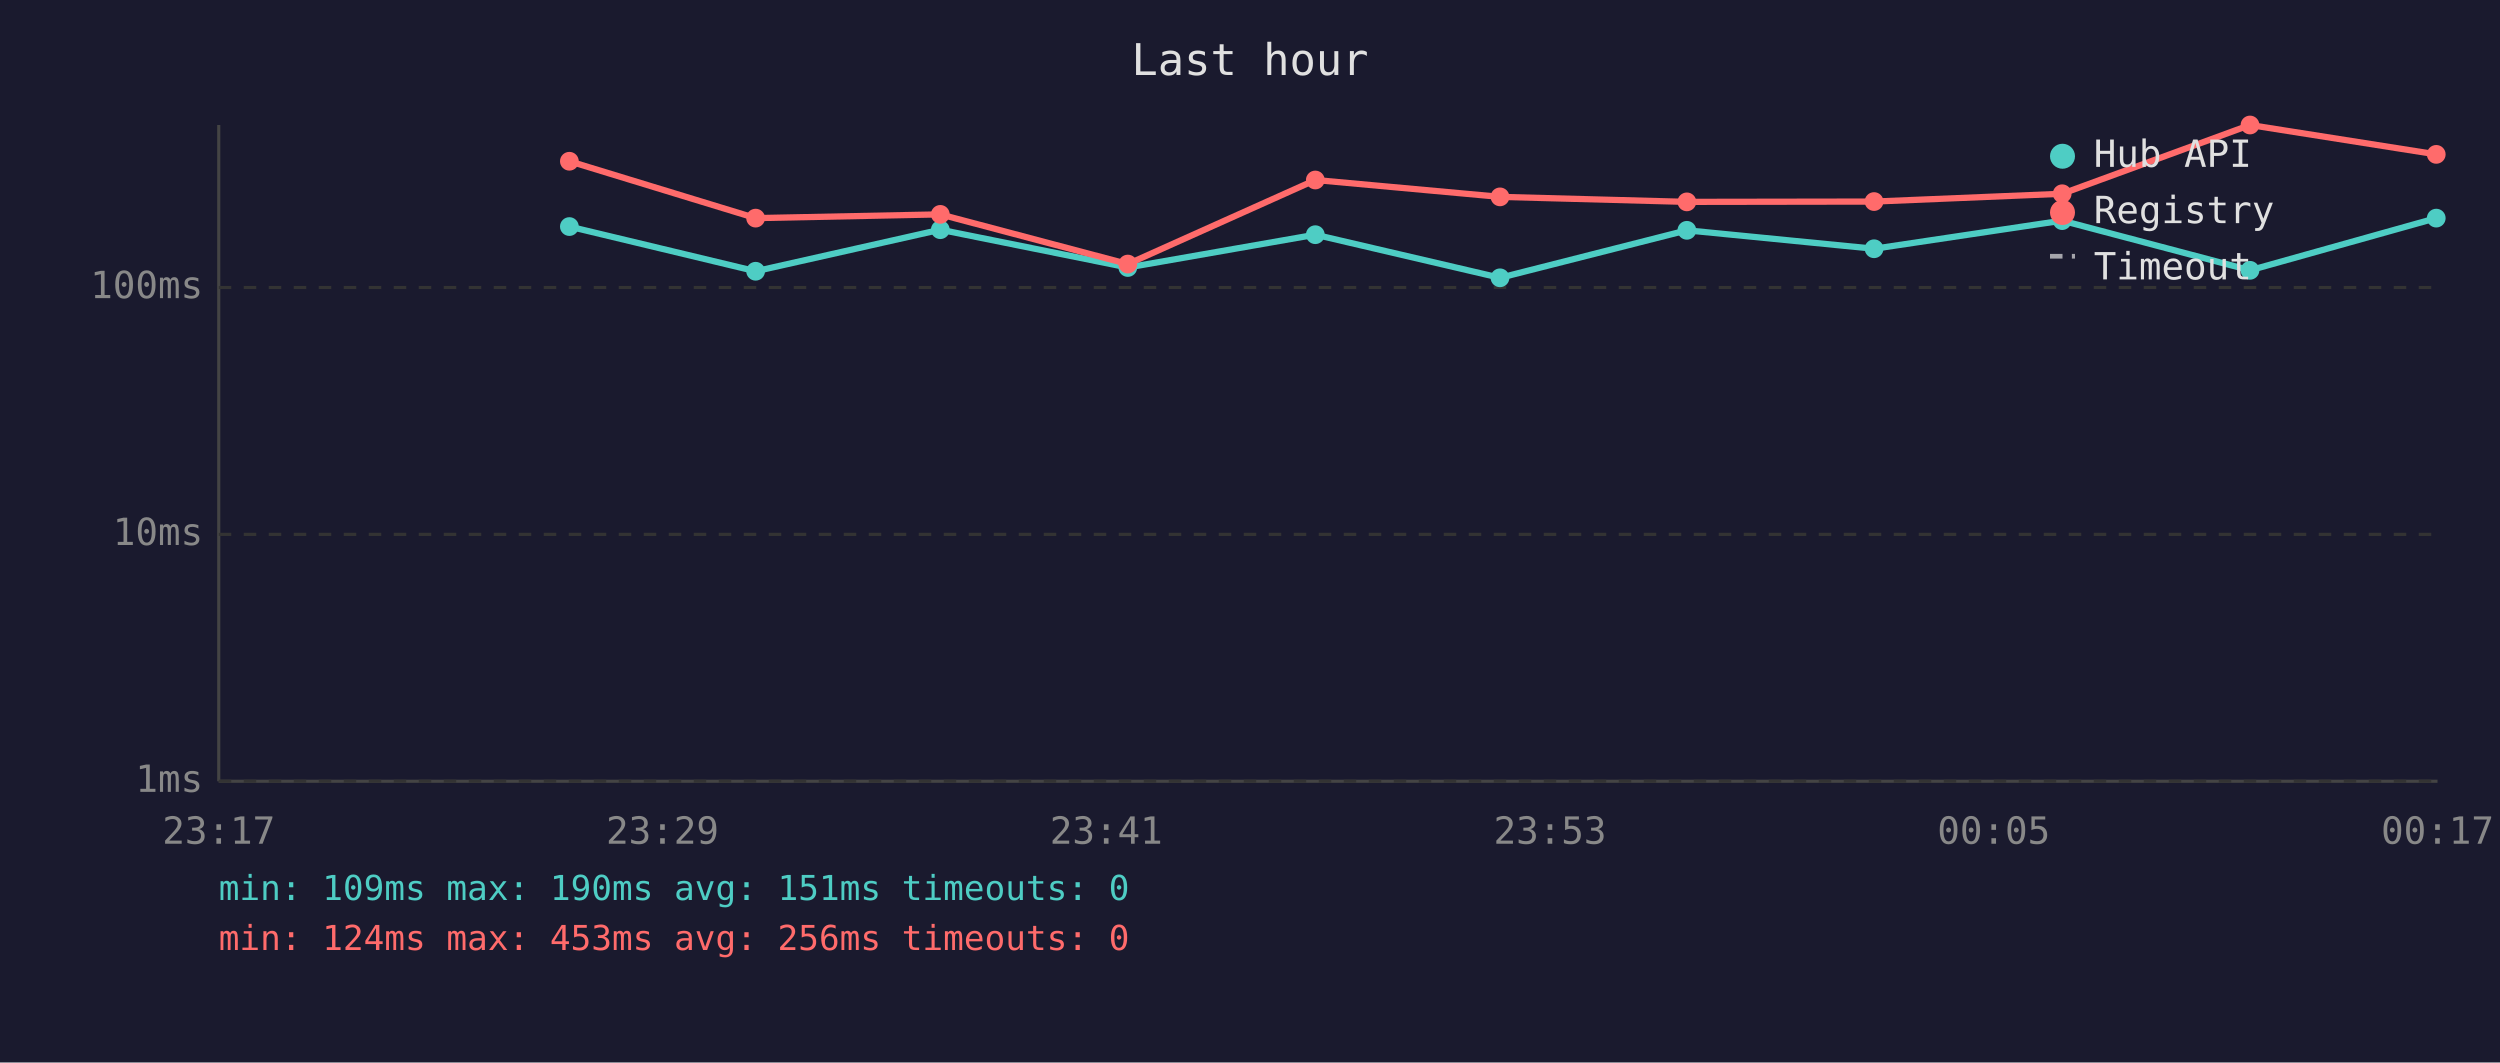
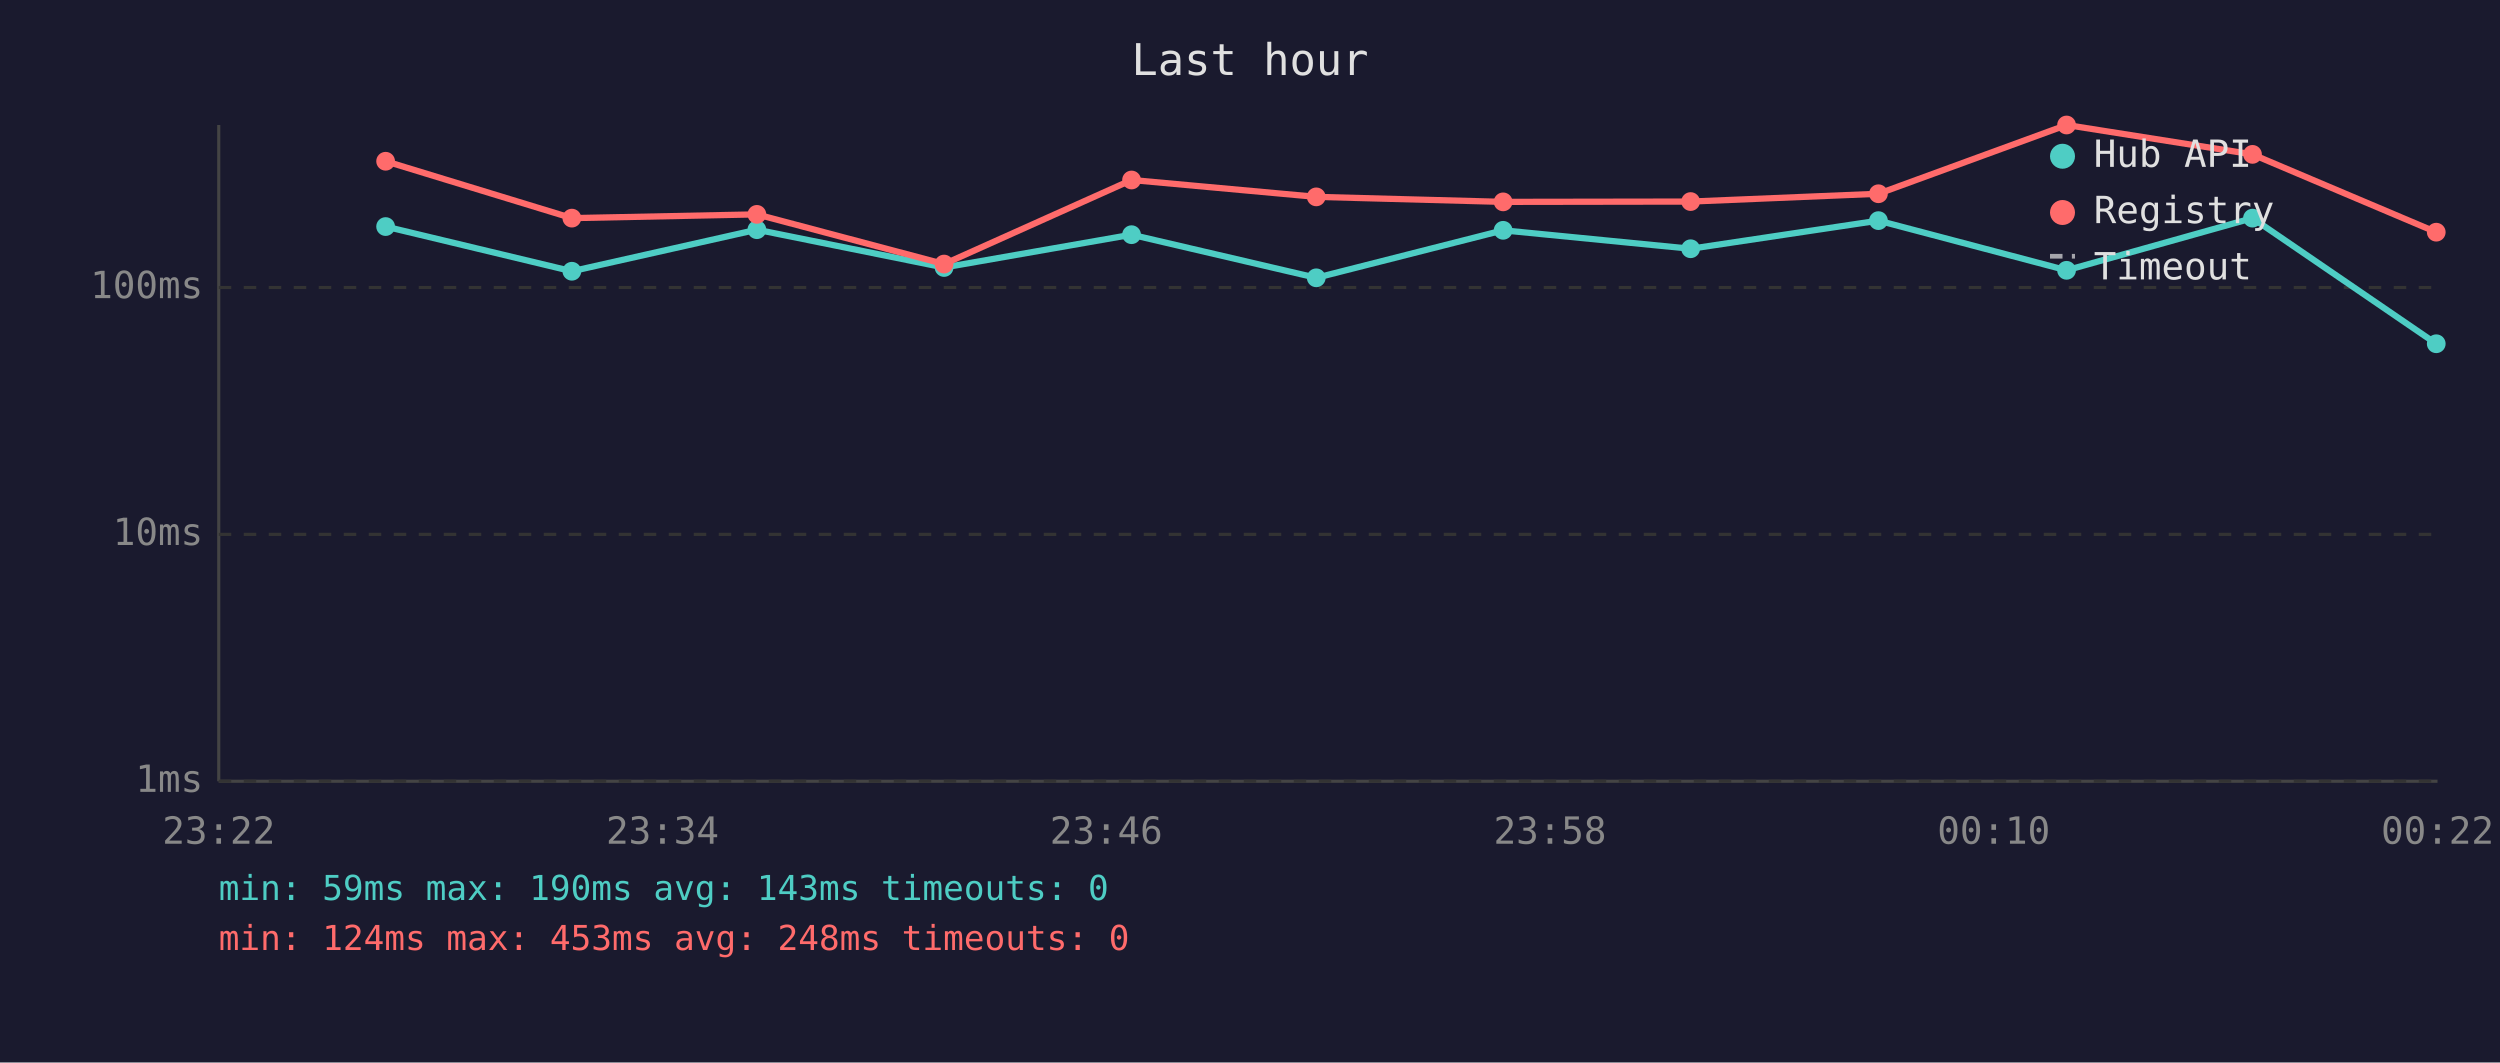
<svg xmlns="http://www.w3.org/2000/svg" viewBox="0 0 800 340" font-family="monospace" font-size="12">
  <rect width="800" height="340" fill="#1a1a2e" />
  <text x="400" y="24" fill="#e0e0e0" font-size="14" text-anchor="middle">Last hour</text>
  <line x1="70" y1="40" x2="70" y2="250" stroke="#444" stroke-width="1" />
  <line x1="70" y1="250" x2="780" y2="250" stroke="#444" stroke-width="1" />
  <line x1="70" y1="250" x2="780" y2="250" stroke="#333" stroke-width="1" stroke-dasharray="4" />
  <text x="65" y="250" fill="#888" text-anchor="end" dominant-baseline="middle">1ms</text>
  <line x1="70" y1="171" x2="780" y2="171" stroke="#333" stroke-width="1" stroke-dasharray="4" />
  <text x="65" y="171" fill="#888" text-anchor="end" dominant-baseline="middle">10ms</text>
  <line x1="70" y1="92" x2="780" y2="92" stroke="#333" stroke-width="1" stroke-dasharray="4" />
  <text x="65" y="92" fill="#888" text-anchor="end" dominant-baseline="middle">100ms</text>
-   <text x="70" y="270" fill="#888" text-anchor="middle">23:17</text>
-   <text x="212" y="270" fill="#888" text-anchor="middle">23:29</text>
-   <text x="354" y="270" fill="#888" text-anchor="middle">23:41</text>
-   <text x="496" y="270" fill="#888" text-anchor="middle">23:53</text>
-   <text x="638" y="270" fill="#888" text-anchor="middle">00:05</text>
-   <text x="780" y="270" fill="#888" text-anchor="middle">00:17</text>
-   <polyline points="182.2,72.5 241.8,86.8 300.9,73.5 360.9,85.6 420.9,75.1 480.0,88.9 539.8,73.7 599.7,79.6 659.9,70.6 720.0,86.5 779.6,69.8" fill="none" stroke="#4ecdc4" stroke-width="2" opacity="1" />
-   <circle cx="182.2" cy="72.5" r="3" fill="#4ecdc4" />
-   <circle cx="241.8" cy="86.8" r="3" fill="#4ecdc4" />
-   <circle cx="300.9" cy="73.5" r="3" fill="#4ecdc4" />
-   <circle cx="360.9" cy="85.6" r="3" fill="#4ecdc4" />
-   <circle cx="420.9" cy="75.1" r="3" fill="#4ecdc4" />
-   <circle cx="480.0" cy="88.9" r="3" fill="#4ecdc4" />
-   <circle cx="539.8" cy="73.7" r="3" fill="#4ecdc4" />
-   <circle cx="599.7" cy="79.6" r="3" fill="#4ecdc4" />
-   <circle cx="659.9" cy="70.6" r="3" fill="#4ecdc4" />
-   <circle cx="720.0" cy="86.5" r="3" fill="#4ecdc4" />
-   <circle cx="779.6" cy="69.8" r="3" fill="#4ecdc4" />
-   <polyline points="182.2,51.6 241.8,69.8 300.9,68.6 360.9,84.5 420.9,57.6 480.0,63.0 539.8,64.6 599.7,64.5 659.9,62.0 720.0,40.0 779.6,49.4" fill="none" stroke="#ff6b6b" stroke-width="2" opacity="1" />
-   <circle cx="182.2" cy="51.6" r="3" fill="#ff6b6b" />
-   <circle cx="241.8" cy="69.8" r="3" fill="#ff6b6b" />
-   <circle cx="300.9" cy="68.6" r="3" fill="#ff6b6b" />
-   <circle cx="360.9" cy="84.5" r="3" fill="#ff6b6b" />
-   <circle cx="420.9" cy="57.6" r="3" fill="#ff6b6b" />
-   <circle cx="480.0" cy="63.0" r="3" fill="#ff6b6b" />
-   <circle cx="539.8" cy="64.6" r="3" fill="#ff6b6b" />
-   <circle cx="599.7" cy="64.5" r="3" fill="#ff6b6b" />
-   <circle cx="659.9" cy="62.0" r="3" fill="#ff6b6b" />
-   <circle cx="720.0" cy="40.0" r="3" fill="#ff6b6b" />
-   <circle cx="779.6" cy="49.4" r="3" fill="#ff6b6b" />
+   <text x="70" y="270" fill="#888" text-anchor="middle">23:22</text>
+   <text x="212" y="270" fill="#888" text-anchor="middle">23:34</text>
+   <text x="354" y="270" fill="#888" text-anchor="middle">23:46</text>
+   <text x="496" y="270" fill="#888" text-anchor="middle">23:58</text>
+   <text x="638" y="270" fill="#888" text-anchor="middle">00:10</text>
+   <text x="780" y="270" fill="#888" text-anchor="middle">00:22</text>
+   <polyline points="123.4,72.5 183.0,86.8 242.2,73.5 302.1,85.6 362.1,75.1 421.2,88.9 481.0,73.7 541.0,79.6 601.1,70.6 661.3,86.5 720.8,69.8 779.6,110.0" fill="none" stroke="#4ecdc4" stroke-width="2" opacity="1" />
+   <circle cx="123.4" cy="72.5" r="3" fill="#4ecdc4" />
+   <circle cx="183.0" cy="86.8" r="3" fill="#4ecdc4" />
+   <circle cx="242.2" cy="73.5" r="3" fill="#4ecdc4" />
+   <circle cx="302.1" cy="85.6" r="3" fill="#4ecdc4" />
+   <circle cx="362.1" cy="75.1" r="3" fill="#4ecdc4" />
+   <circle cx="421.2" cy="88.9" r="3" fill="#4ecdc4" />
+   <circle cx="481.0" cy="73.7" r="3" fill="#4ecdc4" />
+   <circle cx="541.0" cy="79.6" r="3" fill="#4ecdc4" />
+   <circle cx="601.1" cy="70.6" r="3" fill="#4ecdc4" />
+   <circle cx="661.3" cy="86.5" r="3" fill="#4ecdc4" />
+   <circle cx="720.8" cy="69.8" r="3" fill="#4ecdc4" />
+   <circle cx="779.6" cy="110.0" r="3" fill="#4ecdc4" />
+   <polyline points="123.4,51.6 183.0,69.8 242.2,68.6 302.1,84.5 362.1,57.6 421.2,63.0 481.0,64.6 541.0,64.5 601.1,62.0 661.3,40.0 720.8,49.4 779.6,74.3" fill="none" stroke="#ff6b6b" stroke-width="2" opacity="1" />
+   <circle cx="123.4" cy="51.6" r="3" fill="#ff6b6b" />
+   <circle cx="183.0" cy="69.8" r="3" fill="#ff6b6b" />
+   <circle cx="242.2" cy="68.6" r="3" fill="#ff6b6b" />
+   <circle cx="302.1" cy="84.5" r="3" fill="#ff6b6b" />
+   <circle cx="362.1" cy="57.6" r="3" fill="#ff6b6b" />
+   <circle cx="421.2" cy="63.0" r="3" fill="#ff6b6b" />
+   <circle cx="481.0" cy="64.6" r="3" fill="#ff6b6b" />
+   <circle cx="541.0" cy="64.5" r="3" fill="#ff6b6b" />
+   <circle cx="601.1" cy="62.0" r="3" fill="#ff6b6b" />
+   <circle cx="661.3" cy="40.0" r="3" fill="#ff6b6b" />
+   <circle cx="720.8" cy="49.4" r="3" fill="#ff6b6b" />
+   <circle cx="779.6" cy="74.3" r="3" fill="#ff6b6b" />
  <circle cx="660" cy="50" r="4" fill="#4ecdc4" />
  <text x="670" y="50" fill="#e0e0e0" dominant-baseline="middle">Hub API</text>
  <circle cx="660" cy="68" r="4" fill="#ff6b6b" />
  <text x="670" y="68" fill="#e0e0e0" dominant-baseline="middle">Registry</text>
  <line x1="656" y1="82" x2="664" y2="82" stroke="#e0e0e0" stroke-width="1.5" stroke-dasharray="4,3" opacity="0.7" />
  <text x="670" y="86" fill="#e0e0e0" dominant-baseline="middle">Timeout</text>
-   <text x="70" y="288" fill="#4ecdc4" font-size="11">min: 109ms  max: 190ms  avg: 151ms  timeouts: 0</text>
-   <text x="70" y="304" fill="#ff6b6b" font-size="11">min: 124ms  max: 453ms  avg: 256ms  timeouts: 0</text>
+   <text x="70" y="288" fill="#4ecdc4" font-size="11">min: 59ms  max: 190ms  avg: 143ms  timeouts: 0</text>
+   <text x="70" y="304" fill="#ff6b6b" font-size="11">min: 124ms  max: 453ms  avg: 248ms  timeouts: 0</text>
</svg>
